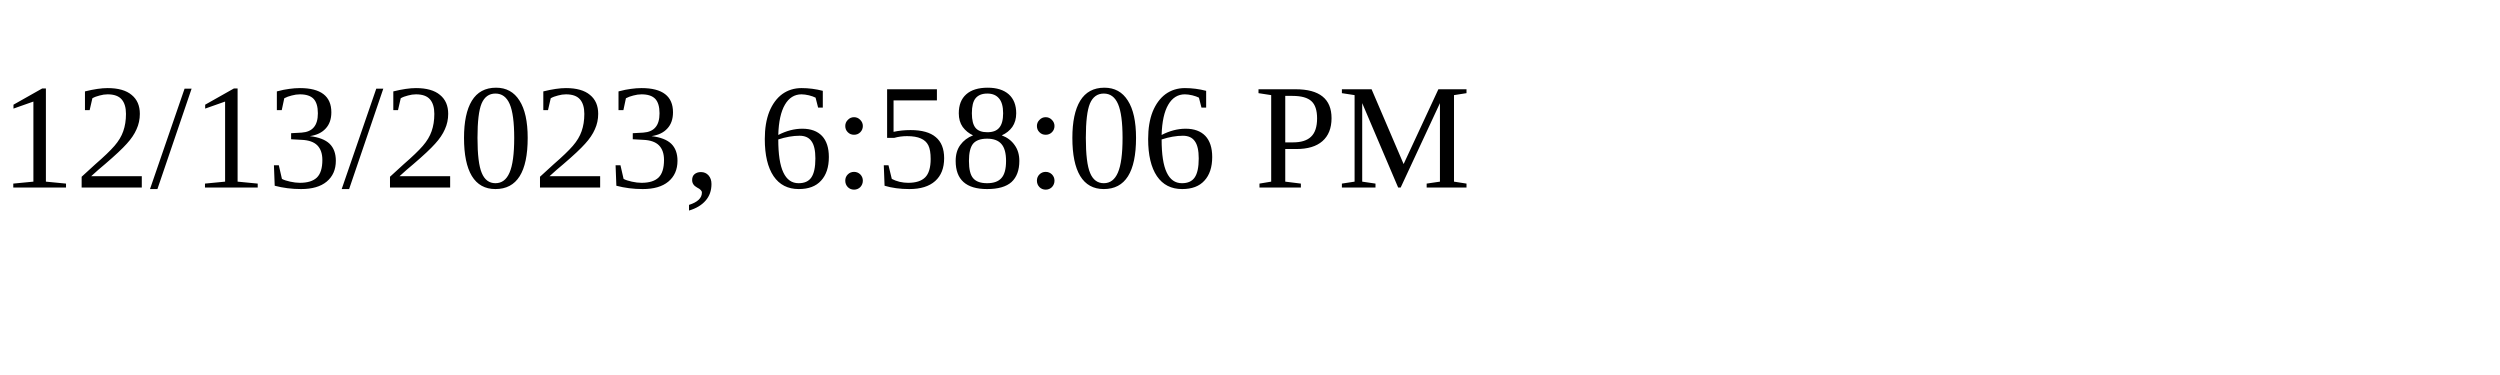
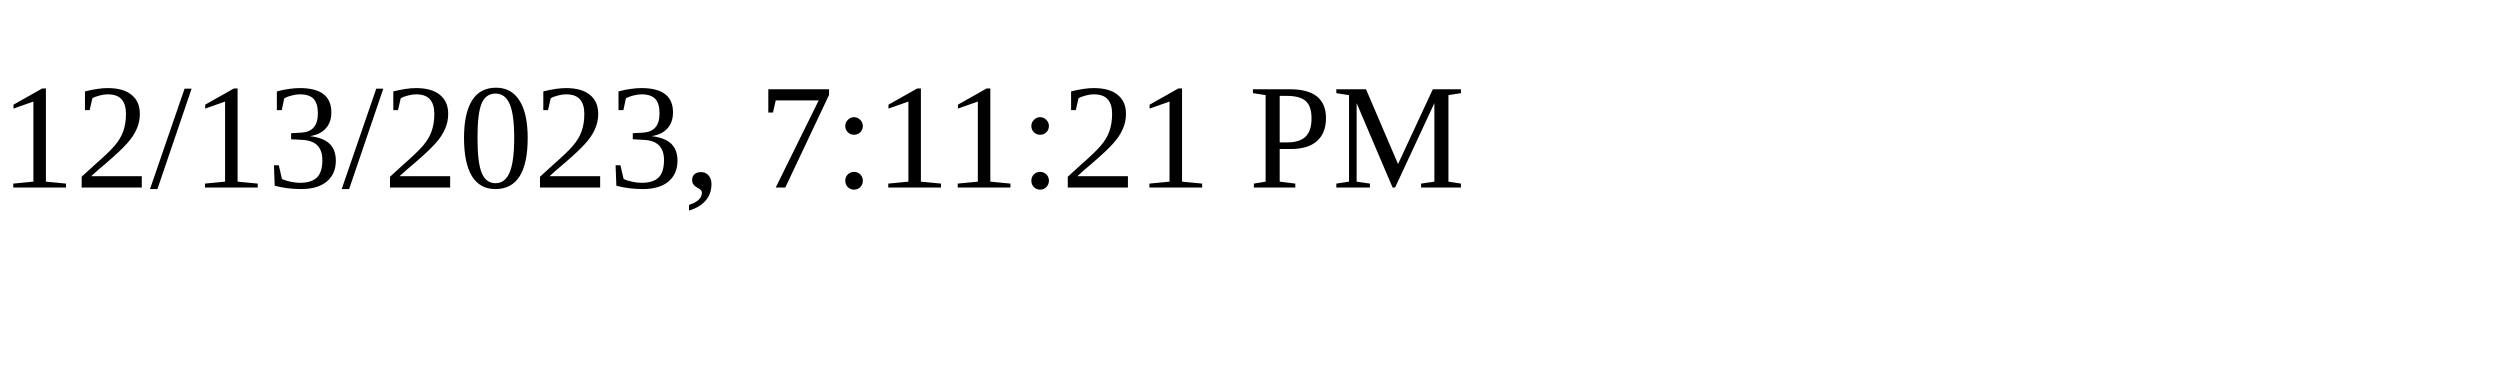
<svg xmlns="http://www.w3.org/2000/svg" height="30" width="200">
-   <text x="0" y="15">12/13/2023, 6:58:06 PM</text>
+   <text x="0" y="15">12/13/2023, 7:11:21 PM</text>
</svg>
